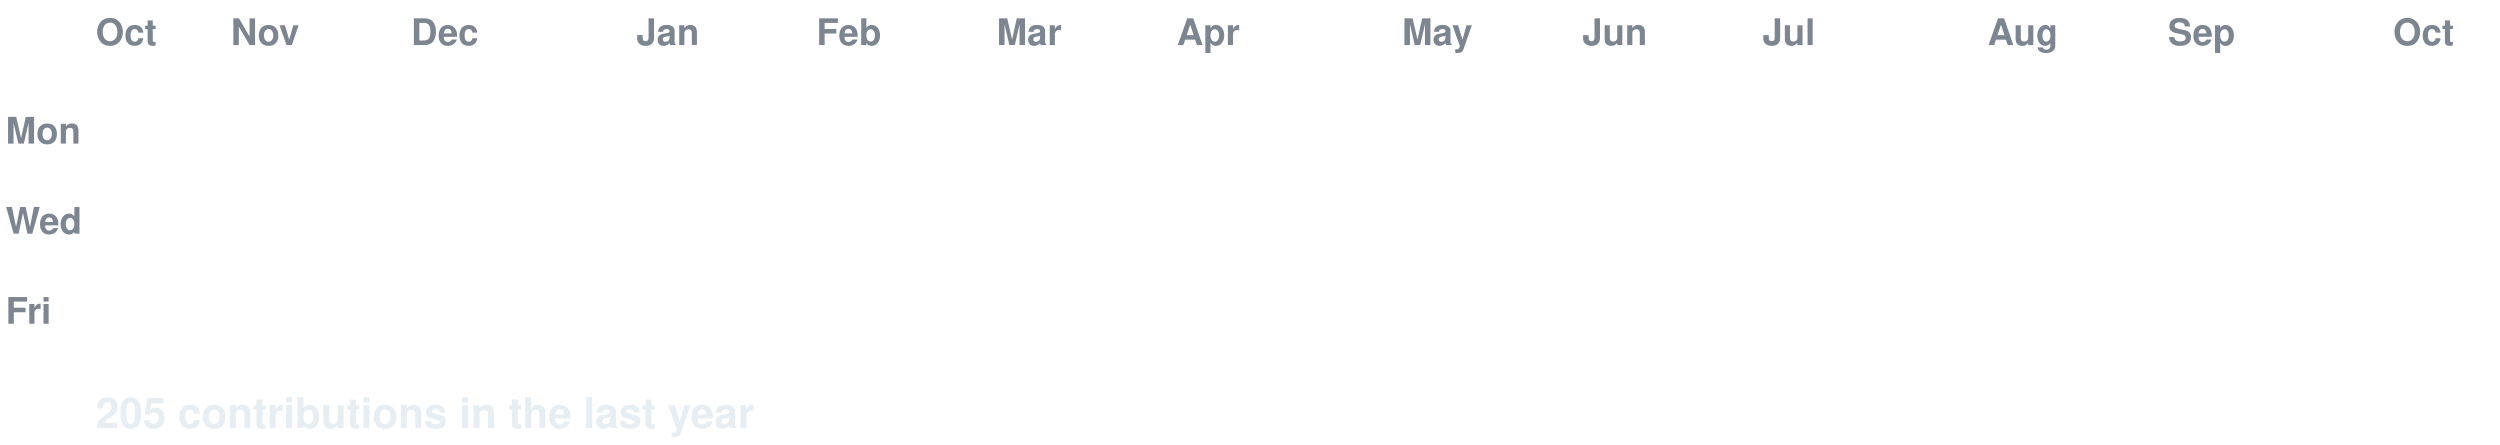
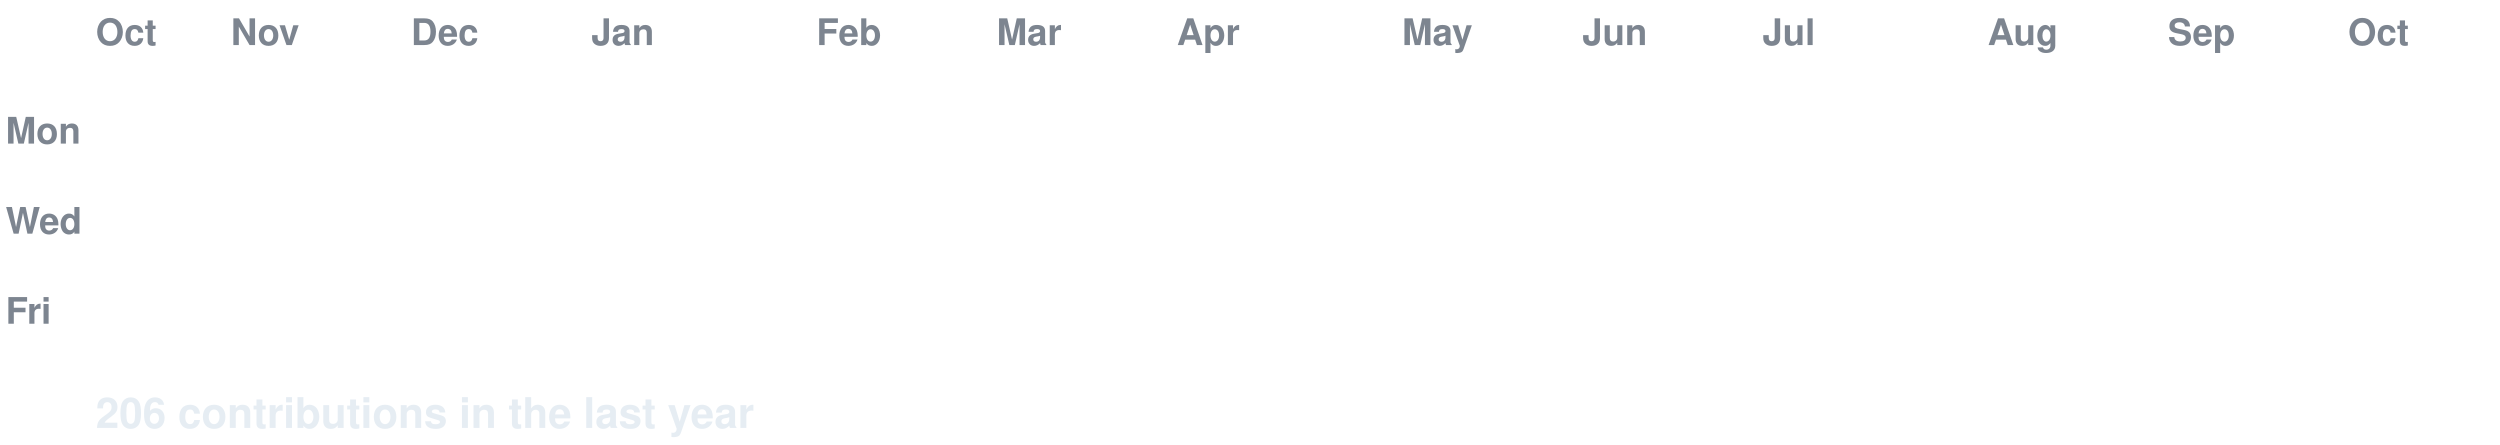
<svg xmlns="http://www.w3.org/2000/svg" width="888" height="158" viewBox="0 0 888 158" font-family="-apple-system,Segoe UI,Helvetica,Arial,sans-serif">
  <style>
  text.lbl { fill:#7d8590; font-size:13px; font-weight:600; }
  text.total { fill:#e6edf3; font-size:15px; font-weight:700; }
  .c { transform-box:fill-box; transform-origin:center; opacity:0; animation:pop 0.55s ease-out both; }
  .g { animation:pop 0.55s ease-out both, flash 0.7s ease-out both; }
  @keyframes pop { 0%{opacity:0;transform:scale(.2)} 60%{opacity:1;transform:scale(1.1)} 100%{opacity:1;transform:scale(1)} }
  @keyframes flash { 0%{filter:brightness(2.4)} 45%{filter:brightness(2.4)} 100%{filter:brightness(1)} }
  @media (prefers-reduced-motion: reduce) { .c { opacity:1 !important; animation:none !important; } }
</style>
  <rect width="888" height="158" fill="none" />
  <text class="lbl" x="34" y="16">Oct</text>
  <text class="lbl" x="82" y="16">Nov</text>
  <text class="lbl" x="146" y="16">Dec</text>
-   <text class="lbl" x="226" y="16">Jan</text>
+   <text class="lbl" x="210" y="16">Jan</text>
  <text class="lbl" x="290" y="16">Feb</text>
  <text class="lbl" x="354" y="16">Mar</text>
  <text class="lbl" x="418" y="16">Apr</text>
  <text class="lbl" x="498" y="16">May</text>
  <text class="lbl" x="562" y="16">Jun</text>
  <text class="lbl" x="626" y="16">Jul</text>
  <text class="lbl" x="706" y="16">Aug</text>
  <text class="lbl" x="770" y="16">Sep</text>
-   <text class="lbl" x="850" y="16">Oct</text>
+   <text class="lbl" x="834" y="16">Oct</text>
  <text class="lbl" x="2" y="51">Mon</text>
  <text class="lbl" x="2" y="83">Wed</text>
  <text class="lbl" x="2" y="115">Fri</text>
  <rect class="c e" x="34" y="24" width="13" height="13" rx="2.5" fill="#161b22" style="animation-delay:0.0s" />
  <rect class="c e" x="34" y="40" width="13" height="13" rx="2.5" fill="#161b22" style="animation-delay:0.036s" />
  <rect class="c e" x="34" y="56" width="13" height="13" rx="2.5" fill="#161b22" style="animation-delay:0.072s" />
  <rect class="c e" x="34" y="72" width="13" height="13" rx="2.5" fill="#161b22" style="animation-delay:0.107s" />
  <rect class="c e" x="34" y="88" width="13" height="13" rx="2.5" fill="#161b22" style="animation-delay:0.143s" />
  <rect class="c e" x="34" y="104" width="13" height="13" rx="2.5" fill="#161b22" style="animation-delay:0.179s" />
  <rect class="c e" x="34" y="120" width="13" height="13" rx="2.5" fill="#161b22" style="animation-delay:0.215s" />
  <rect class="c e" x="50" y="24" width="13" height="13" rx="2.5" fill="#161b22" style="animation-delay:0.065s" />
  <rect class="c e" x="50" y="40" width="13" height="13" rx="2.5" fill="#161b22" style="animation-delay:0.101s" />
  <rect class="c e" x="50" y="56" width="13" height="13" rx="2.5" fill="#161b22" style="animation-delay:0.137s" />
  <rect class="c e" x="50" y="72" width="13" height="13" rx="2.5" fill="#161b22" style="animation-delay:0.173s" />
  <rect class="c e" x="50" y="88" width="13" height="13" rx="2.5" fill="#161b22" style="animation-delay:0.208s" />
  <rect class="c e" x="50" y="104" width="13" height="13" rx="2.5" fill="#161b22" style="animation-delay:0.244s" />
  <rect class="c e" x="50" y="120" width="13" height="13" rx="2.5" fill="#161b22" style="animation-delay:0.28s" />
  <rect class="c e" x="66" y="24" width="13" height="13" rx="2.5" fill="#161b22" style="animation-delay:0.13s" />
  <rect class="c e" x="66" y="40" width="13" height="13" rx="2.5" fill="#161b22" style="animation-delay:0.166s" />
  <rect class="c e" x="66" y="56" width="13" height="13" rx="2.5" fill="#161b22" style="animation-delay:0.202s" />
  <rect class="c e" x="66" y="72" width="13" height="13" rx="2.5" fill="#161b22" style="animation-delay:0.238s" />
  <rect class="c e" x="66" y="88" width="13" height="13" rx="2.5" fill="#161b22" style="animation-delay:0.273s" />
  <rect class="c e" x="66" y="104" width="13" height="13" rx="2.5" fill="#161b22" style="animation-delay:0.309s" />
  <rect class="c e" x="66" y="120" width="13" height="13" rx="2.5" fill="#161b22" style="animation-delay:0.345s" />
  <rect class="c e" x="82" y="24" width="13" height="13" rx="2.5" fill="#161b22" style="animation-delay:0.195s" />
  <rect class="c e" x="82" y="40" width="13" height="13" rx="2.5" fill="#161b22" style="animation-delay:0.231s" />
  <rect class="c e" x="82" y="56" width="13" height="13" rx="2.5" fill="#161b22" style="animation-delay:0.267s" />
  <rect class="c e" x="82" y="72" width="13" height="13" rx="2.5" fill="#161b22" style="animation-delay:0.303s" />
  <rect class="c e" x="82" y="88" width="13" height="13" rx="2.5" fill="#161b22" style="animation-delay:0.339s" />
  <rect class="c e" x="82" y="104" width="13" height="13" rx="2.5" fill="#161b22" style="animation-delay:0.374s" />
  <rect class="c e" x="82" y="120" width="13" height="13" rx="2.5" fill="#161b22" style="animation-delay:0.41s" />
  <rect class="c e" x="98" y="24" width="13" height="13" rx="2.5" fill="#161b22" style="animation-delay:0.26s" />
  <rect class="c e" x="98" y="40" width="13" height="13" rx="2.5" fill="#161b22" style="animation-delay:0.296s" />
  <rect class="c e" x="98" y="56" width="13" height="13" rx="2.5" fill="#161b22" style="animation-delay:0.332s" />
  <rect class="c e" x="98" y="72" width="13" height="13" rx="2.5" fill="#161b22" style="animation-delay:0.368s" />
  <rect class="c e" x="98" y="88" width="13" height="13" rx="2.5" fill="#161b22" style="animation-delay:0.404s" />
  <rect class="c e" x="98" y="104" width="13" height="13" rx="2.5" fill="#161b22" style="animation-delay:0.439s" />
  <rect class="c e" x="98" y="120" width="13" height="13" rx="2.5" fill="#161b22" style="animation-delay:0.475s" />
  <rect class="c e" x="114" y="24" width="13" height="13" rx="2.5" fill="#161b22" style="animation-delay:0.325s" />
  <rect class="c e" x="114" y="40" width="13" height="13" rx="2.5" fill="#161b22" style="animation-delay:0.361s" />
  <rect class="c e" x="114" y="56" width="13" height="13" rx="2.5" fill="#161b22" style="animation-delay:0.397s" />
  <rect class="c e" x="114" y="72" width="13" height="13" rx="2.5" fill="#161b22" style="animation-delay:0.433s" />
  <rect class="c e" x="114" y="88" width="13" height="13" rx="2.5" fill="#161b22" style="animation-delay:0.469s" />
  <rect class="c e" x="114" y="104" width="13" height="13" rx="2.5" fill="#161b22" style="animation-delay:0.505s" />
  <rect class="c e" x="114" y="120" width="13" height="13" rx="2.5" fill="#161b22" style="animation-delay:0.54s" />
  <rect class="c e" x="130" y="24" width="13" height="13" rx="2.5" fill="#161b22" style="animation-delay:0.391s" />
  <rect class="c e" x="130" y="40" width="13" height="13" rx="2.5" fill="#161b22" style="animation-delay:0.426s" />
  <rect class="c e" x="130" y="56" width="13" height="13" rx="2.5" fill="#161b22" style="animation-delay:0.462s" />
  <rect class="c e" x="130" y="72" width="13" height="13" rx="2.5" fill="#161b22" style="animation-delay:0.498s" />
  <rect class="c e" x="130" y="88" width="13" height="13" rx="2.5" fill="#161b22" style="animation-delay:0.534s" />
  <rect class="c e" x="130" y="104" width="13" height="13" rx="2.5" fill="#161b22" style="animation-delay:0.57s" />
  <rect class="c e" x="130" y="120" width="13" height="13" rx="2.5" fill="#161b22" style="animation-delay:0.605s" />
  <rect class="c e" x="146" y="24" width="13" height="13" rx="2.5" fill="#161b22" style="animation-delay:0.456s" />
  <rect class="c e" x="146" y="40" width="13" height="13" rx="2.5" fill="#161b22" style="animation-delay:0.492s" />
  <rect class="c e" x="146" y="56" width="13" height="13" rx="2.5" fill="#161b22" style="animation-delay:0.527s" />
  <rect class="c e" x="146" y="72" width="13" height="13" rx="2.5" fill="#161b22" style="animation-delay:0.563s" />
  <rect class="c e" x="146" y="88" width="13" height="13" rx="2.5" fill="#161b22" style="animation-delay:0.599s" />
  <rect class="c e" x="146" y="104" width="13" height="13" rx="2.5" fill="#161b22" style="animation-delay:0.635s" />
  <rect class="c e" x="146" y="120" width="13" height="13" rx="2.5" fill="#161b22" style="animation-delay:0.671s" />
  <rect class="c e" x="162" y="24" width="13" height="13" rx="2.5" fill="#161b22" style="animation-delay:0.521s" />
  <rect class="c e" x="162" y="40" width="13" height="13" rx="2.5" fill="#161b22" style="animation-delay:0.557s" />
  <rect class="c e" x="162" y="56" width="13" height="13" rx="2.5" fill="#161b22" style="animation-delay:0.592s" />
  <rect class="c e" x="162" y="72" width="13" height="13" rx="2.5" fill="#161b22" style="animation-delay:0.628s" />
  <rect class="c e" x="162" y="88" width="13" height="13" rx="2.5" fill="#161b22" style="animation-delay:0.664s" />
  <rect class="c e" x="162" y="104" width="13" height="13" rx="2.5" fill="#161b22" style="animation-delay:0.7s" />
  <rect class="c e" x="162" y="120" width="13" height="13" rx="2.5" fill="#161b22" style="animation-delay:0.736s" />
  <rect class="c e" x="178" y="24" width="13" height="13" rx="2.5" fill="#161b22" style="animation-delay:0.586s" />
  <rect class="c e" x="178" y="40" width="13" height="13" rx="2.5" fill="#161b22" style="animation-delay:0.622s" />
  <rect class="c e" x="178" y="56" width="13" height="13" rx="2.5" fill="#161b22" style="animation-delay:0.658s" />
  <rect class="c e" x="178" y="72" width="13" height="13" rx="2.5" fill="#161b22" style="animation-delay:0.693s" />
  <rect class="c e" x="178" y="88" width="13" height="13" rx="2.5" fill="#161b22" style="animation-delay:0.729s" />
  <rect class="c e" x="178" y="104" width="13" height="13" rx="2.5" fill="#161b22" style="animation-delay:0.765s" />
  <rect class="c e" x="178" y="120" width="13" height="13" rx="2.5" fill="#161b22" style="animation-delay:0.801s" />
  <rect class="c e" x="194" y="24" width="13" height="13" rx="2.5" fill="#161b22" style="animation-delay:0.651s" />
  <rect class="c e" x="194" y="40" width="13" height="13" rx="2.5" fill="#161b22" style="animation-delay:0.687s" />
  <rect class="c e" x="194" y="56" width="13" height="13" rx="2.5" fill="#161b22" style="animation-delay:0.723s" />
  <rect class="c e" x="194" y="72" width="13" height="13" rx="2.5" fill="#161b22" style="animation-delay:0.758s" />
  <rect class="c e" x="194" y="88" width="13" height="13" rx="2.5" fill="#161b22" style="animation-delay:0.794s" />
  <rect class="c e" x="194" y="104" width="13" height="13" rx="2.5" fill="#161b22" style="animation-delay:0.83s" />
  <rect class="c e" x="194" y="120" width="13" height="13" rx="2.5" fill="#161b22" style="animation-delay:0.866s" />
  <rect class="c e" x="210" y="24" width="13" height="13" rx="2.5" fill="#161b22" style="animation-delay:0.716s" />
  <rect class="c e" x="210" y="40" width="13" height="13" rx="2.5" fill="#161b22" style="animation-delay:0.752s" />
  <rect class="c e" x="210" y="56" width="13" height="13" rx="2.5" fill="#161b22" style="animation-delay:0.788s" />
  <rect class="c e" x="210" y="72" width="13" height="13" rx="2.5" fill="#161b22" style="animation-delay:0.824s" />
  <rect class="c e" x="210" y="88" width="13" height="13" rx="2.5" fill="#161b22" style="animation-delay:0.859s" />
  <rect class="c e" x="210" y="104" width="13" height="13" rx="2.5" fill="#161b22" style="animation-delay:0.895s" />
  <rect class="c e" x="210" y="120" width="13" height="13" rx="2.5" fill="#161b22" style="animation-delay:0.931s" />
  <rect class="c e" x="226" y="24" width="13" height="13" rx="2.5" fill="#161b22" style="animation-delay:0.781s" />
  <rect class="c e" x="226" y="40" width="13" height="13" rx="2.5" fill="#161b22" style="animation-delay:0.817s" />
  <rect class="c e" x="226" y="56" width="13" height="13" rx="2.5" fill="#161b22" style="animation-delay:0.853s" />
  <rect class="c e" x="226" y="72" width="13" height="13" rx="2.5" fill="#161b22" style="animation-delay:0.889s" />
  <rect class="c e" x="226" y="88" width="13" height="13" rx="2.5" fill="#161b22" style="animation-delay:0.924s" />
  <rect class="c e" x="226" y="104" width="13" height="13" rx="2.5" fill="#161b22" style="animation-delay:0.96s" />
  <rect class="c e" x="226" y="120" width="13" height="13" rx="2.5" fill="#161b22" style="animation-delay:0.996s" />
  <rect class="c e" x="242" y="24" width="13" height="13" rx="2.5" fill="#161b22" style="animation-delay:0.846s" />
  <rect class="c e" x="242" y="40" width="13" height="13" rx="2.5" fill="#161b22" style="animation-delay:0.882s" />
  <rect class="c e" x="242" y="56" width="13" height="13" rx="2.5" fill="#161b22" style="animation-delay:0.918s" />
  <rect class="c e" x="242" y="72" width="13" height="13" rx="2.5" fill="#161b22" style="animation-delay:0.954s" />
  <rect class="c e" x="242" y="88" width="13" height="13" rx="2.5" fill="#161b22" style="animation-delay:0.99s" />
  <rect class="c e" x="242" y="104" width="13" height="13" rx="2.5" fill="#161b22" style="animation-delay:1.025s" />
  <rect class="c e" x="242" y="120" width="13" height="13" rx="2.5" fill="#161b22" style="animation-delay:1.061s" />
  <rect class="c e" x="258" y="24" width="13" height="13" rx="2.5" fill="#161b22" style="animation-delay:0.911s" />
  <rect class="c e" x="258" y="40" width="13" height="13" rx="2.5" fill="#161b22" style="animation-delay:0.947s" />
  <rect class="c e" x="258" y="56" width="13" height="13" rx="2.5" fill="#161b22" style="animation-delay:0.983s" />
  <rect class="c e" x="258" y="72" width="13" height="13" rx="2.5" fill="#161b22" style="animation-delay:1.019s" />
  <rect class="c e" x="258" y="88" width="13" height="13" rx="2.5" fill="#161b22" style="animation-delay:1.055s" />
  <rect class="c e" x="258" y="104" width="13" height="13" rx="2.5" fill="#161b22" style="animation-delay:1.09s" />
  <rect class="c e" x="258" y="120" width="13" height="13" rx="2.5" fill="#161b22" style="animation-delay:1.126s" />
  <rect class="c e" x="274" y="24" width="13" height="13" rx="2.5" fill="#161b22" style="animation-delay:0.976s" />
  <rect class="c e" x="274" y="40" width="13" height="13" rx="2.5" fill="#161b22" style="animation-delay:1.012s" />
  <rect class="c e" x="274" y="56" width="13" height="13" rx="2.5" fill="#161b22" style="animation-delay:1.048s" />
  <rect class="c e" x="274" y="72" width="13" height="13" rx="2.5" fill="#161b22" style="animation-delay:1.084s" />
  <rect class="c e" x="274" y="88" width="13" height="13" rx="2.5" fill="#161b22" style="animation-delay:1.12s" />
  <rect class="c e" x="274" y="104" width="13" height="13" rx="2.5" fill="#161b22" style="animation-delay:1.156s" />
  <rect class="c e" x="274" y="120" width="13" height="13" rx="2.5" fill="#161b22" style="animation-delay:1.191s" />
  <rect class="c e" x="290" y="24" width="13" height="13" rx="2.5" fill="#161b22" style="animation-delay:1.042s" />
  <rect class="c e" x="290" y="40" width="13" height="13" rx="2.5" fill="#161b22" style="animation-delay:1.077s" />
  <rect class="c e" x="290" y="56" width="13" height="13" rx="2.5" fill="#161b22" style="animation-delay:1.113s" />
  <rect class="c e" x="290" y="72" width="13" height="13" rx="2.5" fill="#161b22" style="animation-delay:1.149s" />
  <rect class="c e" x="290" y="88" width="13" height="13" rx="2.5" fill="#161b22" style="animation-delay:1.185s" />
  <rect class="c e" x="290" y="104" width="13" height="13" rx="2.5" fill="#161b22" style="animation-delay:1.221s" />
  <rect class="c e" x="290" y="120" width="13" height="13" rx="2.5" fill="#161b22" style="animation-delay:1.256s" />
  <rect class="c e" x="306" y="24" width="13" height="13" rx="2.5" fill="#161b22" style="animation-delay:1.107s" />
  <rect class="c e" x="306" y="40" width="13" height="13" rx="2.5" fill="#161b22" style="animation-delay:1.142s" />
  <rect class="c e" x="306" y="56" width="13" height="13" rx="2.5" fill="#161b22" style="animation-delay:1.178s" />
  <rect class="c e" x="306" y="72" width="13" height="13" rx="2.5" fill="#161b22" style="animation-delay:1.214s" />
  <rect class="c e" x="306" y="88" width="13" height="13" rx="2.5" fill="#161b22" style="animation-delay:1.25s" />
  <rect class="c e" x="306" y="104" width="13" height="13" rx="2.5" fill="#161b22" style="animation-delay:1.286s" />
  <rect class="c e" x="306" y="120" width="13" height="13" rx="2.5" fill="#161b22" style="animation-delay:1.322s" />
  <rect class="c e" x="322" y="24" width="13" height="13" rx="2.5" fill="#161b22" style="animation-delay:1.172s" />
  <rect class="c e" x="322" y="40" width="13" height="13" rx="2.5" fill="#161b22" style="animation-delay:1.208s" />
  <rect class="c e" x="322" y="56" width="13" height="13" rx="2.5" fill="#161b22" style="animation-delay:1.243s" />
  <rect class="c e" x="322" y="72" width="13" height="13" rx="2.5" fill="#161b22" style="animation-delay:1.279s" />
  <rect class="c e" x="322" y="88" width="13" height="13" rx="2.5" fill="#161b22" style="animation-delay:1.315s" />
  <rect class="c e" x="322" y="104" width="13" height="13" rx="2.5" fill="#161b22" style="animation-delay:1.351s" />
  <rect class="c e" x="322" y="120" width="13" height="13" rx="2.5" fill="#161b22" style="animation-delay:1.387s" />
  <rect class="c e" x="338" y="24" width="13" height="13" rx="2.5" fill="#161b22" style="animation-delay:1.237s" />
  <rect class="c e" x="338" y="40" width="13" height="13" rx="2.5" fill="#161b22" style="animation-delay:1.273s" />
  <rect class="c e" x="338" y="56" width="13" height="13" rx="2.5" fill="#161b22" style="animation-delay:1.308s" />
  <rect class="c e" x="338" y="72" width="13" height="13" rx="2.5" fill="#161b22" style="animation-delay:1.344s" />
  <rect class="c e" x="338" y="88" width="13" height="13" rx="2.5" fill="#161b22" style="animation-delay:1.38s" />
  <rect class="c e" x="338" y="104" width="13" height="13" rx="2.5" fill="#161b22" style="animation-delay:1.416s" />
  <rect class="c e" x="338" y="120" width="13" height="13" rx="2.5" fill="#161b22" style="animation-delay:1.452s" />
  <rect class="c e" x="354" y="24" width="13" height="13" rx="2.5" fill="#161b22" style="animation-delay:1.302s" />
  <rect class="c e" x="354" y="40" width="13" height="13" rx="2.5" fill="#161b22" style="animation-delay:1.338s" />
  <rect class="c e" x="354" y="56" width="13" height="13" rx="2.5" fill="#161b22" style="animation-delay:1.374s" />
  <rect class="c e" x="354" y="72" width="13" height="13" rx="2.5" fill="#161b22" style="animation-delay:1.409s" />
  <rect class="c e" x="354" y="88" width="13" height="13" rx="2.5" fill="#161b22" style="animation-delay:1.445s" />
  <rect class="c e" x="354" y="104" width="13" height="13" rx="2.5" fill="#161b22" style="animation-delay:1.481s" />
  <rect class="c e" x="354" y="120" width="13" height="13" rx="2.5" fill="#161b22" style="animation-delay:1.517s" />
  <rect class="c e" x="370" y="24" width="13" height="13" rx="2.5" fill="#161b22" style="animation-delay:1.367s" />
  <rect class="c e" x="370" y="40" width="13" height="13" rx="2.5" fill="#161b22" style="animation-delay:1.403s" />
  <rect class="c e" x="370" y="56" width="13" height="13" rx="2.5" fill="#161b22" style="animation-delay:1.439s" />
  <rect class="c e" x="370" y="72" width="13" height="13" rx="2.5" fill="#161b22" style="animation-delay:1.475s" />
  <rect class="c e" x="370" y="88" width="13" height="13" rx="2.5" fill="#161b22" style="animation-delay:1.51s" />
  <rect class="c e" x="370" y="104" width="13" height="13" rx="2.5" fill="#161b22" style="animation-delay:1.546s" />
  <rect class="c e" x="370" y="120" width="13" height="13" rx="2.5" fill="#161b22" style="animation-delay:1.582s" />
  <rect class="c e" x="386" y="24" width="13" height="13" rx="2.5" fill="#161b22" style="animation-delay:1.432s" />
  <rect class="c e" x="386" y="40" width="13" height="13" rx="2.5" fill="#161b22" style="animation-delay:1.468s" />
  <rect class="c e" x="386" y="56" width="13" height="13" rx="2.5" fill="#161b22" style="animation-delay:1.504s" />
  <rect class="c e" x="386" y="72" width="13" height="13" rx="2.5" fill="#161b22" style="animation-delay:1.54s" />
  <rect class="c e" x="386" y="88" width="13" height="13" rx="2.5" fill="#161b22" style="animation-delay:1.575s" />
  <rect class="c e" x="386" y="104" width="13" height="13" rx="2.5" fill="#161b22" style="animation-delay:1.611s" />
  <rect class="c e" x="386" y="120" width="13" height="13" rx="2.5" fill="#161b22" style="animation-delay:1.647s" />
  <rect class="c e" x="402" y="24" width="13" height="13" rx="2.5" fill="#161b22" style="animation-delay:1.497s" />
  <rect class="c e" x="402" y="40" width="13" height="13" rx="2.5" fill="#161b22" style="animation-delay:1.533s" />
  <rect class="c e" x="402" y="56" width="13" height="13" rx="2.5" fill="#161b22" style="animation-delay:1.569s" />
  <rect class="c e" x="402" y="72" width="13" height="13" rx="2.5" fill="#161b22" style="animation-delay:1.605s" />
  <rect class="c e" x="402" y="88" width="13" height="13" rx="2.5" fill="#161b22" style="animation-delay:1.641s" />
  <rect class="c e" x="402" y="104" width="13" height="13" rx="2.5" fill="#161b22" style="animation-delay:1.676s" />
  <rect class="c e" x="402" y="120" width="13" height="13" rx="2.5" fill="#161b22" style="animation-delay:1.712s" />
  <rect class="c e" x="418" y="24" width="13" height="13" rx="2.5" fill="#161b22" style="animation-delay:1.562s" />
  <rect class="c e" x="418" y="40" width="13" height="13" rx="2.5" fill="#161b22" style="animation-delay:1.598s" />
  <rect class="c e" x="418" y="56" width="13" height="13" rx="2.5" fill="#161b22" style="animation-delay:1.634s" />
  <rect class="c e" x="418" y="72" width="13" height="13" rx="2.5" fill="#161b22" style="animation-delay:1.67s" />
  <rect class="c e" x="418" y="88" width="13" height="13" rx="2.5" fill="#161b22" style="animation-delay:1.706s" />
  <rect class="c e" x="418" y="104" width="13" height="13" rx="2.5" fill="#161b22" style="animation-delay:1.741s" />
  <rect class="c e" x="418" y="120" width="13" height="13" rx="2.5" fill="#161b22" style="animation-delay:1.777s" />
  <rect class="c e" x="434" y="24" width="13" height="13" rx="2.5" fill="#161b22" style="animation-delay:1.627s" />
  <rect class="c e" x="434" y="40" width="13" height="13" rx="2.5" fill="#161b22" style="animation-delay:1.663s" />
  <rect class="c e" x="434" y="56" width="13" height="13" rx="2.5" fill="#161b22" style="animation-delay:1.699s" />
  <rect class="c e" x="434" y="72" width="13" height="13" rx="2.5" fill="#161b22" style="animation-delay:1.735s" />
  <rect class="c e" x="434" y="88" width="13" height="13" rx="2.5" fill="#161b22" style="animation-delay:1.771s" />
  <rect class="c e" x="434" y="104" width="13" height="13" rx="2.5" fill="#161b22" style="animation-delay:1.807s" />
  <rect class="c e" x="434" y="120" width="13" height="13" rx="2.5" fill="#161b22" style="animation-delay:1.842s" />
  <rect class="c e" x="450" y="24" width="13" height="13" rx="2.5" fill="#161b22" style="animation-delay:1.693s" />
  <rect class="c e" x="450" y="40" width="13" height="13" rx="2.5" fill="#161b22" style="animation-delay:1.728s" />
  <rect class="c e" x="450" y="56" width="13" height="13" rx="2.5" fill="#161b22" style="animation-delay:1.764s" />
  <rect class="c e" x="450" y="72" width="13" height="13" rx="2.5" fill="#161b22" style="animation-delay:1.8s" />
  <rect class="c e" x="450" y="88" width="13" height="13" rx="2.5" fill="#161b22" style="animation-delay:1.836s" />
  <rect class="c e" x="450" y="104" width="13" height="13" rx="2.5" fill="#161b22" style="animation-delay:1.872s" />
  <rect class="c e" x="450" y="120" width="13" height="13" rx="2.5" fill="#161b22" style="animation-delay:1.907s" />
  <rect class="c e" x="466" y="24" width="13" height="13" rx="2.5" fill="#161b22" style="animation-delay:1.758s" />
  <rect class="c e" x="466" y="40" width="13" height="13" rx="2.5" fill="#161b22" style="animation-delay:1.793s" />
  <rect class="c e" x="466" y="56" width="13" height="13" rx="2.5" fill="#161b22" style="animation-delay:1.829s" />
  <rect class="c e" x="466" y="72" width="13" height="13" rx="2.5" fill="#161b22" style="animation-delay:1.865s" />
  <rect class="c e" x="466" y="88" width="13" height="13" rx="2.5" fill="#161b22" style="animation-delay:1.901s" />
  <rect class="c e" x="466" y="104" width="13" height="13" rx="2.5" fill="#161b22" style="animation-delay:1.937s" />
  <rect class="c e" x="466" y="120" width="13" height="13" rx="2.5" fill="#161b22" style="animation-delay:1.973s" />
  <rect class="c e" x="482" y="24" width="13" height="13" rx="2.5" fill="#161b22" style="animation-delay:1.823s" />
  <rect class="c e" x="482" y="40" width="13" height="13" rx="2.5" fill="#161b22" style="animation-delay:1.859s" />
  <rect class="c e" x="482" y="56" width="13" height="13" rx="2.5" fill="#161b22" style="animation-delay:1.894s" />
  <rect class="c e" x="482" y="72" width="13" height="13" rx="2.5" fill="#161b22" style="animation-delay:1.93s" />
  <rect class="c e" x="482" y="88" width="13" height="13" rx="2.5" fill="#161b22" style="animation-delay:1.966s" />
  <rect class="c e" x="482" y="104" width="13" height="13" rx="2.5" fill="#161b22" style="animation-delay:2.002s" />
  <rect class="c e" x="482" y="120" width="13" height="13" rx="2.5" fill="#161b22" style="animation-delay:2.038s" />
  <rect class="c e" x="498" y="24" width="13" height="13" rx="2.5" fill="#161b22" style="animation-delay:1.888s" />
  <rect class="c e" x="498" y="40" width="13" height="13" rx="2.5" fill="#161b22" style="animation-delay:1.924s" />
  <rect class="c e" x="498" y="56" width="13" height="13" rx="2.5" fill="#161b22" style="animation-delay:1.959s" />
  <rect class="c e" x="498" y="72" width="13" height="13" rx="2.5" fill="#161b22" style="animation-delay:1.995s" />
  <rect class="c e" x="498" y="88" width="13" height="13" rx="2.5" fill="#161b22" style="animation-delay:2.031s" />
  <rect class="c e" x="498" y="104" width="13" height="13" rx="2.5" fill="#161b22" style="animation-delay:2.067s" />
  <rect class="c e" x="498" y="120" width="13" height="13" rx="2.5" fill="#161b22" style="animation-delay:2.103s" />
  <rect class="c e" x="514" y="24" width="13" height="13" rx="2.5" fill="#161b22" style="animation-delay:1.953s" />
  <rect class="c e" x="514" y="40" width="13" height="13" rx="2.5" fill="#161b22" style="animation-delay:1.989s" />
  <rect class="c e" x="514" y="56" width="13" height="13" rx="2.5" fill="#161b22" style="animation-delay:2.025s" />
  <rect class="c e" x="514" y="72" width="13" height="13" rx="2.5" fill="#161b22" style="animation-delay:2.06s" />
  <rect class="c e" x="514" y="88" width="13" height="13" rx="2.5" fill="#161b22" style="animation-delay:2.096s" />
  <rect class="c e" x="514" y="104" width="13" height="13" rx="2.5" fill="#161b22" style="animation-delay:2.132s" />
  <rect class="c e" x="514" y="120" width="13" height="13" rx="2.5" fill="#161b22" style="animation-delay:2.168s" />
  <rect class="c e" x="530" y="24" width="13" height="13" rx="2.5" fill="#161b22" style="animation-delay:2.018s" />
  <rect class="c e" x="530" y="40" width="13" height="13" rx="2.5" fill="#161b22" style="animation-delay:2.054s" />
  <rect class="c e" x="530" y="56" width="13" height="13" rx="2.5" fill="#161b22" style="animation-delay:2.09s" />
  <rect class="c e" x="530" y="72" width="13" height="13" rx="2.5" fill="#161b22" style="animation-delay:2.125s" />
  <rect class="c e" x="530" y="88" width="13" height="13" rx="2.5" fill="#161b22" style="animation-delay:2.161s" />
  <rect class="c e" x="530" y="104" width="13" height="13" rx="2.5" fill="#161b22" style="animation-delay:2.197s" />
  <rect class="c e" x="530" y="120" width="13" height="13" rx="2.5" fill="#161b22" style="animation-delay:2.233s" />
  <rect class="c e" x="546" y="24" width="13" height="13" rx="2.5" fill="#161b22" style="animation-delay:2.083s" />
  <rect class="c e" x="546" y="40" width="13" height="13" rx="2.5" fill="#161b22" style="animation-delay:2.119s" />
  <rect class="c e" x="546" y="56" width="13" height="13" rx="2.5" fill="#161b22" style="animation-delay:2.155s" />
  <rect class="c e" x="546" y="72" width="13" height="13" rx="2.5" fill="#161b22" style="animation-delay:2.191s" />
  <rect class="c e" x="546" y="88" width="13" height="13" rx="2.5" fill="#161b22" style="animation-delay:2.226s" />
  <rect class="c e" x="546" y="104" width="13" height="13" rx="2.5" fill="#161b22" style="animation-delay:2.262s" />
  <rect class="c e" x="546" y="120" width="13" height="13" rx="2.5" fill="#161b22" style="animation-delay:2.298s" />
  <rect class="c e" x="562" y="24" width="13" height="13" rx="2.5" fill="#161b22" style="animation-delay:2.148s" />
  <rect class="c e" x="562" y="40" width="13" height="13" rx="2.5" fill="#161b22" style="animation-delay:2.184s" />
  <rect class="c e" x="562" y="56" width="13" height="13" rx="2.5" fill="#161b22" style="animation-delay:2.22s" />
  <rect class="c e" x="562" y="72" width="13" height="13" rx="2.5" fill="#161b22" style="animation-delay:2.256s" />
  <rect class="c e" x="562" y="88" width="13" height="13" rx="2.5" fill="#161b22" style="animation-delay:2.292s" />
  <rect class="c e" x="562" y="104" width="13" height="13" rx="2.5" fill="#161b22" style="animation-delay:2.327s" />
  <rect class="c e" x="562" y="120" width="13" height="13" rx="2.5" fill="#161b22" style="animation-delay:2.363s" />
  <rect class="c e" x="578" y="24" width="13" height="13" rx="2.5" fill="#161b22" style="animation-delay:2.213s" />
  <rect class="c e" x="578" y="40" width="13" height="13" rx="2.5" fill="#161b22" style="animation-delay:2.249s" />
  <rect class="c e" x="578" y="56" width="13" height="13" rx="2.5" fill="#161b22" style="animation-delay:2.285s" />
  <rect class="c e" x="578" y="72" width="13" height="13" rx="2.5" fill="#161b22" style="animation-delay:2.321s" />
  <rect class="c e" x="578" y="88" width="13" height="13" rx="2.5" fill="#161b22" style="animation-delay:2.357s" />
  <rect class="c e" x="578" y="104" width="13" height="13" rx="2.5" fill="#161b22" style="animation-delay:2.392s" />
  <rect class="c e" x="578" y="120" width="13" height="13" rx="2.5" fill="#161b22" style="animation-delay:2.428s" />
  <rect class="c e" x="594" y="24" width="13" height="13" rx="2.5" fill="#161b22" style="animation-delay:2.278s" />
  <rect class="c e" x="594" y="40" width="13" height="13" rx="2.5" fill="#161b22" style="animation-delay:2.314s" />
  <rect class="c e" x="594" y="56" width="13" height="13" rx="2.5" fill="#161b22" style="animation-delay:2.35s" />
  <rect class="c e" x="594" y="72" width="13" height="13" rx="2.5" fill="#161b22" style="animation-delay:2.386s" />
  <rect class="c e" x="594" y="88" width="13" height="13" rx="2.5" fill="#161b22" style="animation-delay:2.422s" />
  <rect class="c e" x="594" y="104" width="13" height="13" rx="2.5" fill="#161b22" style="animation-delay:2.458s" />
  <rect class="c e" x="594" y="120" width="13" height="13" rx="2.5" fill="#161b22" style="animation-delay:2.493s" />
  <rect class="c e" x="610" y="24" width="13" height="13" rx="2.5" fill="#161b22" style="animation-delay:2.344s" />
  <rect class="c e" x="610" y="40" width="13" height="13" rx="2.5" fill="#161b22" style="animation-delay:2.379s" />
  <rect class="c e" x="610" y="56" width="13" height="13" rx="2.5" fill="#161b22" style="animation-delay:2.415s" />
  <rect class="c e" x="610" y="72" width="13" height="13" rx="2.5" fill="#161b22" style="animation-delay:2.451s" />
  <rect class="c e" x="610" y="88" width="13" height="13" rx="2.5" fill="#161b22" style="animation-delay:2.487s" />
  <rect class="c e" x="610" y="104" width="13" height="13" rx="2.5" fill="#161b22" style="animation-delay:2.523s" />
  <rect class="c e" x="610" y="120" width="13" height="13" rx="2.5" fill="#161b22" style="animation-delay:2.558s" />
  <rect class="c e" x="626" y="24" width="13" height="13" rx="2.5" fill="#161b22" style="animation-delay:2.409s" />
  <rect class="c e" x="626" y="40" width="13" height="13" rx="2.5" fill="#161b22" style="animation-delay:2.444s" />
  <rect class="c e" x="626" y="56" width="13" height="13" rx="2.5" fill="#161b22" style="animation-delay:2.48s" />
  <rect class="c e" x="626" y="72" width="13" height="13" rx="2.5" fill="#161b22" style="animation-delay:2.516s" />
  <rect class="c e" x="626" y="88" width="13" height="13" rx="2.5" fill="#161b22" style="animation-delay:2.552s" />
  <rect class="c e" x="626" y="104" width="13" height="13" rx="2.5" fill="#161b22" style="animation-delay:2.588s" />
  <rect class="c e" x="626" y="120" width="13" height="13" rx="2.5" fill="#161b22" style="animation-delay:2.624s" />
  <rect class="c e" x="642" y="24" width="13" height="13" rx="2.5" fill="#161b22" style="animation-delay:2.474s" />
  <rect class="c e" x="642" y="40" width="13" height="13" rx="2.5" fill="#161b22" style="animation-delay:2.51s" />
  <rect class="c e" x="642" y="56" width="13" height="13" rx="2.5" fill="#161b22" style="animation-delay:2.545s" />
  <rect class="c e" x="642" y="72" width="13" height="13" rx="2.5" fill="#161b22" style="animation-delay:2.581s" />
  <rect class="c e" x="642" y="88" width="13" height="13" rx="2.5" fill="#161b22" style="animation-delay:2.617s" />
  <rect class="c e" x="642" y="104" width="13" height="13" rx="2.5" fill="#161b22" style="animation-delay:2.653s" />
  <rect class="c e" x="642" y="120" width="13" height="13" rx="2.5" fill="#161b22" style="animation-delay:2.689s" />
  <rect class="c e" x="658" y="24" width="13" height="13" rx="2.5" fill="#161b22" style="animation-delay:2.539s" />
-   <rect class="c e" x="658" y="40" width="13" height="13" rx="2.5" fill="#161b22" style="animation-delay:2.575s" />
-   <rect class="c g" x="658" y="56" width="13" height="13" rx="2.5" fill="#0e4429" style="animation-delay:2.61s" />
+   <rect class="c g" x="658" y="40" width="13" height="13" rx="2.5" fill="#0e4429" style="animation-delay:2.575s" />
+   <rect class="c e" x="658" y="56" width="13" height="13" rx="2.5" fill="#161b22" style="animation-delay:2.61s" />
  <rect class="c e" x="658" y="72" width="13" height="13" rx="2.5" fill="#161b22" style="animation-delay:2.646s" />
  <rect class="c e" x="658" y="88" width="13" height="13" rx="2.5" fill="#161b22" style="animation-delay:2.682s" />
  <rect class="c e" x="658" y="104" width="13" height="13" rx="2.5" fill="#161b22" style="animation-delay:2.718s" />
  <rect class="c e" x="658" y="120" width="13" height="13" rx="2.5" fill="#161b22" style="animation-delay:2.754s" />
  <rect class="c e" x="674" y="24" width="13" height="13" rx="2.5" fill="#161b22" style="animation-delay:2.604s" />
-   <rect class="c e" x="674" y="40" width="13" height="13" rx="2.5" fill="#161b22" style="animation-delay:2.64s" />
-   <rect class="c g" x="674" y="56" width="13" height="13" rx="2.5" fill="#006d32" style="animation-delay:2.676s" />
+   <rect class="c g" x="674" y="40" width="13" height="13" rx="2.5" fill="#006d32" style="animation-delay:2.64s" />
+   <rect class="c e" x="674" y="56" width="13" height="13" rx="2.5" fill="#161b22" style="animation-delay:2.676s" />
  <rect class="c e" x="674" y="72" width="13" height="13" rx="2.5" fill="#161b22" style="animation-delay:2.711s" />
  <rect class="c e" x="674" y="88" width="13" height="13" rx="2.5" fill="#161b22" style="animation-delay:2.747s" />
  <rect class="c e" x="674" y="104" width="13" height="13" rx="2.5" fill="#161b22" style="animation-delay:2.783s" />
  <rect class="c e" x="674" y="120" width="13" height="13" rx="2.5" fill="#161b22" style="animation-delay:2.819s" />
  <rect class="c e" x="690" y="24" width="13" height="13" rx="2.5" fill="#161b22" style="animation-delay:2.669s" />
  <rect class="c e" x="690" y="40" width="13" height="13" rx="2.5" fill="#161b22" style="animation-delay:2.705s" />
  <rect class="c e" x="690" y="56" width="13" height="13" rx="2.5" fill="#161b22" style="animation-delay:2.741s" />
  <rect class="c e" x="690" y="72" width="13" height="13" rx="2.5" fill="#161b22" style="animation-delay:2.776s" />
  <rect class="c e" x="690" y="88" width="13" height="13" rx="2.5" fill="#161b22" style="animation-delay:2.812s" />
  <rect class="c e" x="690" y="104" width="13" height="13" rx="2.5" fill="#161b22" style="animation-delay:2.848s" />
  <rect class="c e" x="690" y="120" width="13" height="13" rx="2.5" fill="#161b22" style="animation-delay:2.884s" />
  <rect class="c e" x="706" y="24" width="13" height="13" rx="2.5" fill="#161b22" style="animation-delay:2.734s" />
  <rect class="c e" x="706" y="40" width="13" height="13" rx="2.5" fill="#161b22" style="animation-delay:2.77s" />
  <rect class="c e" x="706" y="56" width="13" height="13" rx="2.5" fill="#161b22" style="animation-delay:2.806s" />
  <rect class="c e" x="706" y="72" width="13" height="13" rx="2.5" fill="#161b22" style="animation-delay:2.842s" />
-   <rect class="c e" x="706" y="88" width="13" height="13" rx="2.5" fill="#161b22" style="animation-delay:2.877s" />
+   <rect class="c g" x="706" y="88" width="13" height="13" rx="2.5" fill="#26a641" style="animation-delay:2.877s" />
  <rect class="c g" x="706" y="104" width="13" height="13" rx="2.5" fill="#26a641" style="animation-delay:2.913s" />
-   <rect class="c g" x="706" y="120" width="13" height="13" rx="2.5" fill="#26a641" style="animation-delay:2.949s" />
-   <rect class="c g" x="722" y="24" width="13" height="13" rx="2.5" fill="#0e4429" style="animation-delay:2.799s" />
+   <rect class="c g" x="706" y="120" width="13" height="13" rx="2.5" fill="#0e4429" style="animation-delay:2.949s" />
+   <rect class="c g" x="722" y="24" width="13" height="13" rx="2.5" fill="#006d32" style="animation-delay:2.799s" />
  <rect class="c g" x="722" y="40" width="13" height="13" rx="2.5" fill="#006d32" style="animation-delay:2.835s" />
-   <rect class="c g" x="722" y="56" width="13" height="13" rx="2.5" fill="#006d32" style="animation-delay:2.871s" />
+   <rect class="c g" x="722" y="56" width="13" height="13" rx="2.5" fill="#0e4429" style="animation-delay:2.871s" />
  <rect class="c g" x="722" y="72" width="13" height="13" rx="2.5" fill="#0e4429" style="animation-delay:2.907s" />
  <rect class="c g" x="722" y="88" width="13" height="13" rx="2.5" fill="#0e4429" style="animation-delay:2.942s" />
  <rect class="c g" x="722" y="104" width="13" height="13" rx="2.5" fill="#0e4429" style="animation-delay:2.978s" />
  <rect class="c g" x="722" y="120" width="13" height="13" rx="2.5" fill="#0e4429" style="animation-delay:3.014s" />
  <rect class="c g" x="738" y="24" width="13" height="13" rx="2.5" fill="#0e4429" style="animation-delay:2.864s" />
  <rect class="c g" x="738" y="40" width="13" height="13" rx="2.5" fill="#0e4429" style="animation-delay:2.9s" />
  <rect class="c g" x="738" y="56" width="13" height="13" rx="2.5" fill="#0e4429" style="animation-delay:2.936s" />
  <rect class="c g" x="738" y="72" width="13" height="13" rx="2.5" fill="#0e4429" style="animation-delay:2.972s" />
  <rect class="c g" x="738" y="88" width="13" height="13" rx="2.5" fill="#0e4429" style="animation-delay:3.008s" />
  <rect class="c g" x="738" y="104" width="13" height="13" rx="2.5" fill="#0e4429" style="animation-delay:3.043s" />
  <rect class="c g" x="738" y="120" width="13" height="13" rx="2.5" fill="#0e4429" style="animation-delay:3.079s" />
  <rect class="c g" x="754" y="24" width="13" height="13" rx="2.5" fill="#0e4429" style="animation-delay:2.929s" />
  <rect class="c g" x="754" y="40" width="13" height="13" rx="2.5" fill="#0e4429" style="animation-delay:2.965s" />
  <rect class="c g" x="754" y="56" width="13" height="13" rx="2.5" fill="#0e4429" style="animation-delay:3.001s" />
  <rect class="c g" x="754" y="72" width="13" height="13" rx="2.5" fill="#0e4429" style="animation-delay:3.037s" />
  <rect class="c g" x="754" y="88" width="13" height="13" rx="2.5" fill="#0e4429" style="animation-delay:3.073s" />
  <rect class="c g" x="754" y="104" width="13" height="13" rx="2.5" fill="#0e4429" style="animation-delay:3.108s" />
  <rect class="c g" x="754" y="120" width="13" height="13" rx="2.5" fill="#0e4429" style="animation-delay:3.144s" />
  <rect class="c g" x="770" y="24" width="13" height="13" rx="2.5" fill="#0e4429" style="animation-delay:2.995s" />
  <rect class="c g" x="770" y="40" width="13" height="13" rx="2.5" fill="#0e4429" style="animation-delay:3.03s" />
  <rect class="c g" x="770" y="56" width="13" height="13" rx="2.5" fill="#0e4429" style="animation-delay:3.066s" />
  <rect class="c g" x="770" y="72" width="13" height="13" rx="2.5" fill="#0e4429" style="animation-delay:3.102s" />
  <rect class="c g" x="770" y="88" width="13" height="13" rx="2.5" fill="#0e4429" style="animation-delay:3.138s" />
  <rect class="c g" x="770" y="104" width="13" height="13" rx="2.5" fill="#0e4429" style="animation-delay:3.174s" />
  <rect class="c g" x="770" y="120" width="13" height="13" rx="2.5" fill="#0e4429" style="animation-delay:3.209s" />
  <rect class="c g" x="786" y="24" width="13" height="13" rx="2.5" fill="#0e4429" style="animation-delay:3.06s" />
  <rect class="c g" x="786" y="40" width="13" height="13" rx="2.5" fill="#0e4429" style="animation-delay:3.095s" />
  <rect class="c g" x="786" y="56" width="13" height="13" rx="2.5" fill="#0e4429" style="animation-delay:3.131s" />
-   <rect class="c g" x="786" y="72" width="13" height="13" rx="2.5" fill="#0e4429" style="animation-delay:3.167s" />
+   <rect class="c g" x="786" y="72" width="13" height="13" rx="2.5" fill="#006d32" style="animation-delay:3.167s" />
  <rect class="c g" x="786" y="88" width="13" height="13" rx="2.5" fill="#006d32" style="animation-delay:3.203s" />
-   <rect class="c g" x="786" y="104" width="13" height="13" rx="2.5" fill="#006d32" style="animation-delay:3.239s" />
-   <rect class="c g" x="786" y="120" width="13" height="13" rx="2.5" fill="#0e4429" style="animation-delay:3.275s" />
-   <rect class="c g" x="802" y="24" width="13" height="13" rx="2.5" fill="#006d32" style="animation-delay:3.125s" />
+   <rect class="c g" x="786" y="104" width="13" height="13" rx="2.5" fill="#0e4429" style="animation-delay:3.239s" />
+   <rect class="c g" x="786" y="120" width="13" height="13" rx="2.5" fill="#006d32" style="animation-delay:3.275s" />
+   <rect class="c g" x="802" y="24" width="13" height="13" rx="2.5" fill="#0e4429" style="animation-delay:3.125s" />
  <rect class="c g" x="802" y="40" width="13" height="13" rx="2.5" fill="#0e4429" style="animation-delay:3.161s" />
  <rect class="c g" x="802" y="56" width="13" height="13" rx="2.5" fill="#0e4429" style="animation-delay:3.196s" />
  <rect class="c g" x="802" y="72" width="13" height="13" rx="2.5" fill="#0e4429" style="animation-delay:3.232s" />
  <rect class="c g" x="802" y="88" width="13" height="13" rx="2.5" fill="#0e4429" style="animation-delay:3.268s" />
  <rect class="c g" x="802" y="104" width="13" height="13" rx="2.5" fill="#0e4429" style="animation-delay:3.304s" />
  <rect class="c g" x="802" y="120" width="13" height="13" rx="2.5" fill="#0e4429" style="animation-delay:3.34s" />
  <rect class="c g" x="818" y="24" width="13" height="13" rx="2.5" fill="#0e4429" style="animation-delay:3.19s" />
  <rect class="c g" x="818" y="40" width="13" height="13" rx="2.5" fill="#0e4429" style="animation-delay:3.226s" />
  <rect class="c g" x="818" y="56" width="13" height="13" rx="2.5" fill="#0e4429" style="animation-delay:3.261s" />
  <rect class="c g" x="818" y="72" width="13" height="13" rx="2.5" fill="#0e4429" style="animation-delay:3.297s" />
-   <rect class="c g" x="818" y="88" width="13" height="13" rx="2.5" fill="#0e4429" style="animation-delay:3.333s" />
-   <rect class="c g" x="818" y="104" width="13" height="13" rx="2.5" fill="#006d32" style="animation-delay:3.369s" />
+   <rect class="c g" x="818" y="88" width="13" height="13" rx="2.5" fill="#006d32" style="animation-delay:3.333s" />
+   <rect class="c g" x="818" y="104" width="13" height="13" rx="2.5" fill="#0e4429" style="animation-delay:3.369s" />
  <rect class="c g" x="818" y="120" width="13" height="13" rx="2.5" fill="#0e4429" style="animation-delay:3.405s" />
  <rect class="c g" x="834" y="24" width="13" height="13" rx="2.5" fill="#0e4429" style="animation-delay:3.255s" />
  <rect class="c g" x="834" y="40" width="13" height="13" rx="2.5" fill="#0e4429" style="animation-delay:3.291s" />
  <rect class="c g" x="834" y="56" width="13" height="13" rx="2.5" fill="#0e4429" style="animation-delay:3.327s" />
  <rect class="c g" x="834" y="72" width="13" height="13" rx="2.5" fill="#0e4429" style="animation-delay:3.362s" />
  <rect class="c g" x="834" y="88" width="13" height="13" rx="2.5" fill="#0e4429" style="animation-delay:3.398s" />
  <rect class="c g" x="834" y="104" width="13" height="13" rx="2.5" fill="#0e4429" style="animation-delay:3.434s" />
  <rect class="c g" x="834" y="120" width="13" height="13" rx="2.5" fill="#0e4429" style="animation-delay:3.47s" />
  <rect class="c g" x="850" y="24" width="13" height="13" rx="2.5" fill="#0e4429" style="animation-delay:3.32s" />
  <rect class="c g" x="850" y="40" width="13" height="13" rx="2.5" fill="#0e4429" style="animation-delay:3.356s" />
  <rect class="c g" x="850" y="56" width="13" height="13" rx="2.5" fill="#0e4429" style="animation-delay:3.392s" />
  <rect class="c g" x="850" y="72" width="13" height="13" rx="2.5" fill="#0e4429" style="animation-delay:3.427s" />
  <rect class="c g" x="850" y="88" width="13" height="13" rx="2.5" fill="#0e4429" style="animation-delay:3.463s" />
-   <rect class="c g" x="850" y="104" width="13" height="13" rx="2.5" fill="#0e4429" style="animation-delay:3.499s" />
-   <rect class="c g" x="850" y="120" width="13" height="13" rx="2.5" fill="#006d32" style="animation-delay:3.535s" />
+   <rect class="c g" x="850" y="104" width="13" height="13" rx="2.5" fill="#006d32" style="animation-delay:3.499s" />
+   <rect class="c g" x="850" y="120" width="13" height="13" rx="2.5" fill="#0e4429" style="animation-delay:3.535s" />
  <rect class="c e" x="866" y="24" width="13" height="13" rx="2.5" fill="#161b22" style="animation-delay:3.385s" />
-   <text class="total" x="34" y="152">205 contributions in the last year</text>
+   <text class="total" x="34" y="152">206 contributions in the last year</text>
</svg>
